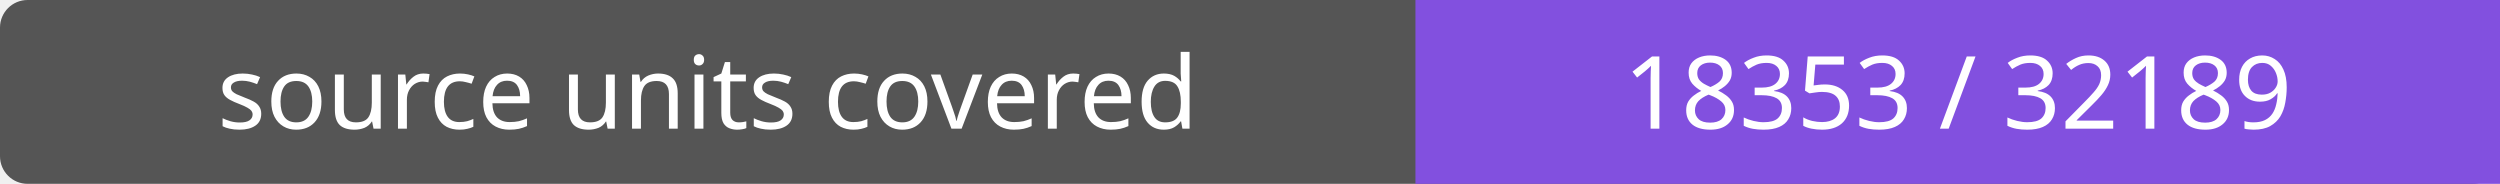
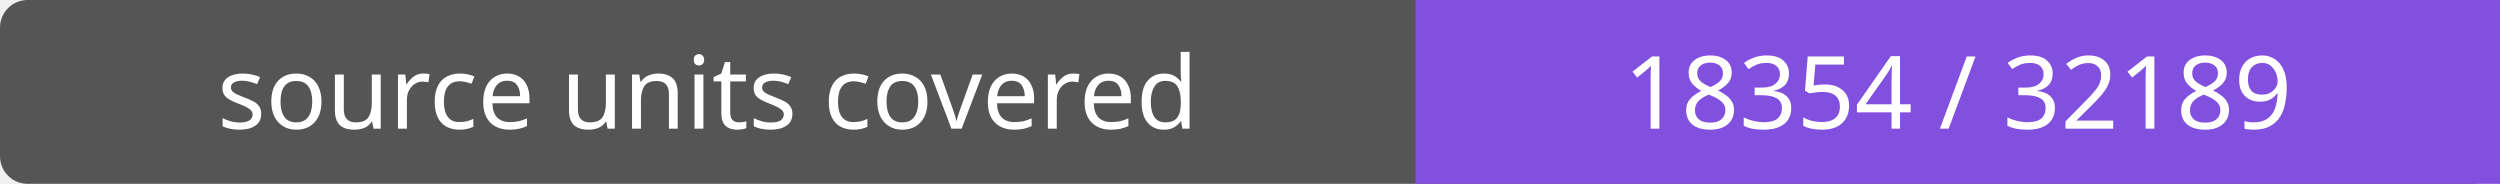
- <svg xmlns="http://www.w3.org/2000/svg" width="272" height="20" role="img" aria-label="source units covered: 18353 / 32189">
+ <svg xmlns="http://www.w3.org/2000/svg" width="272" height="20" role="img" aria-label="source units covered: 18354 / 32189">
  <rect width="272" height="20" rx="3" fill="#555" />
  <path fill="#8250df" d="M154 0h118v20H154z" />
  <g fill="#fff" text-anchor="middle" font-family="Verdana,sans-serif" font-size="11">
    <text x="77.0" y="14">source units covered</text>
-     <text x="213.0" y="14">18353 / 32189</text>
+     <text x="213.0" y="14">18354 / 32189</text>
  </g>
</svg>
